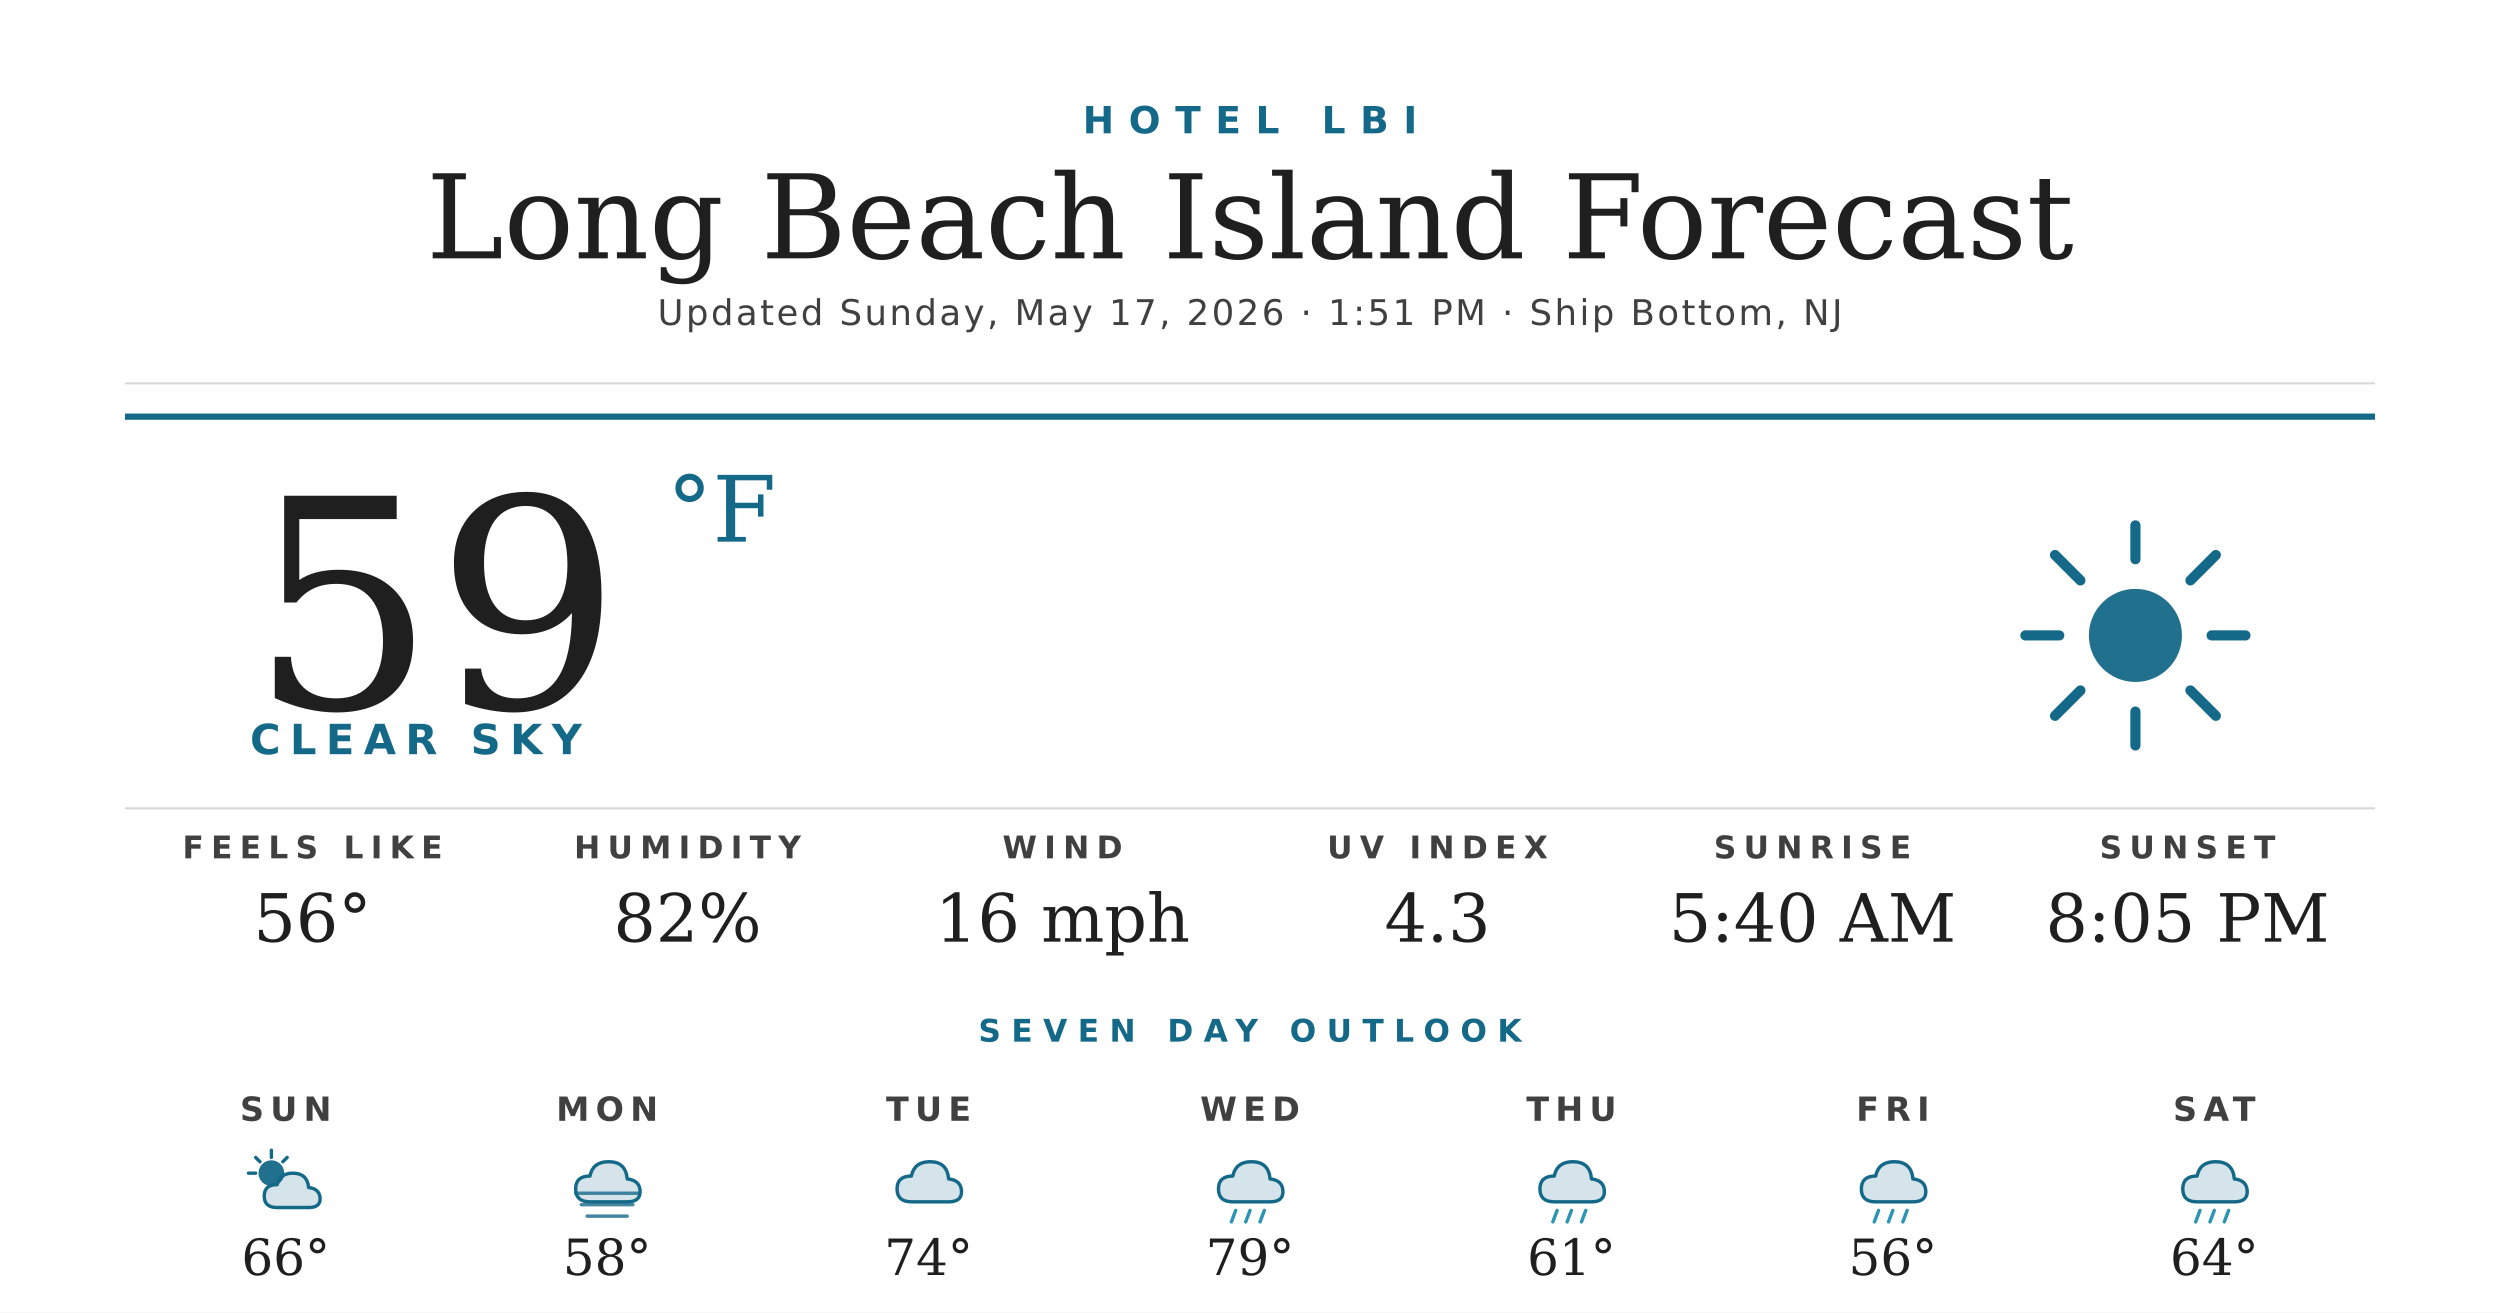
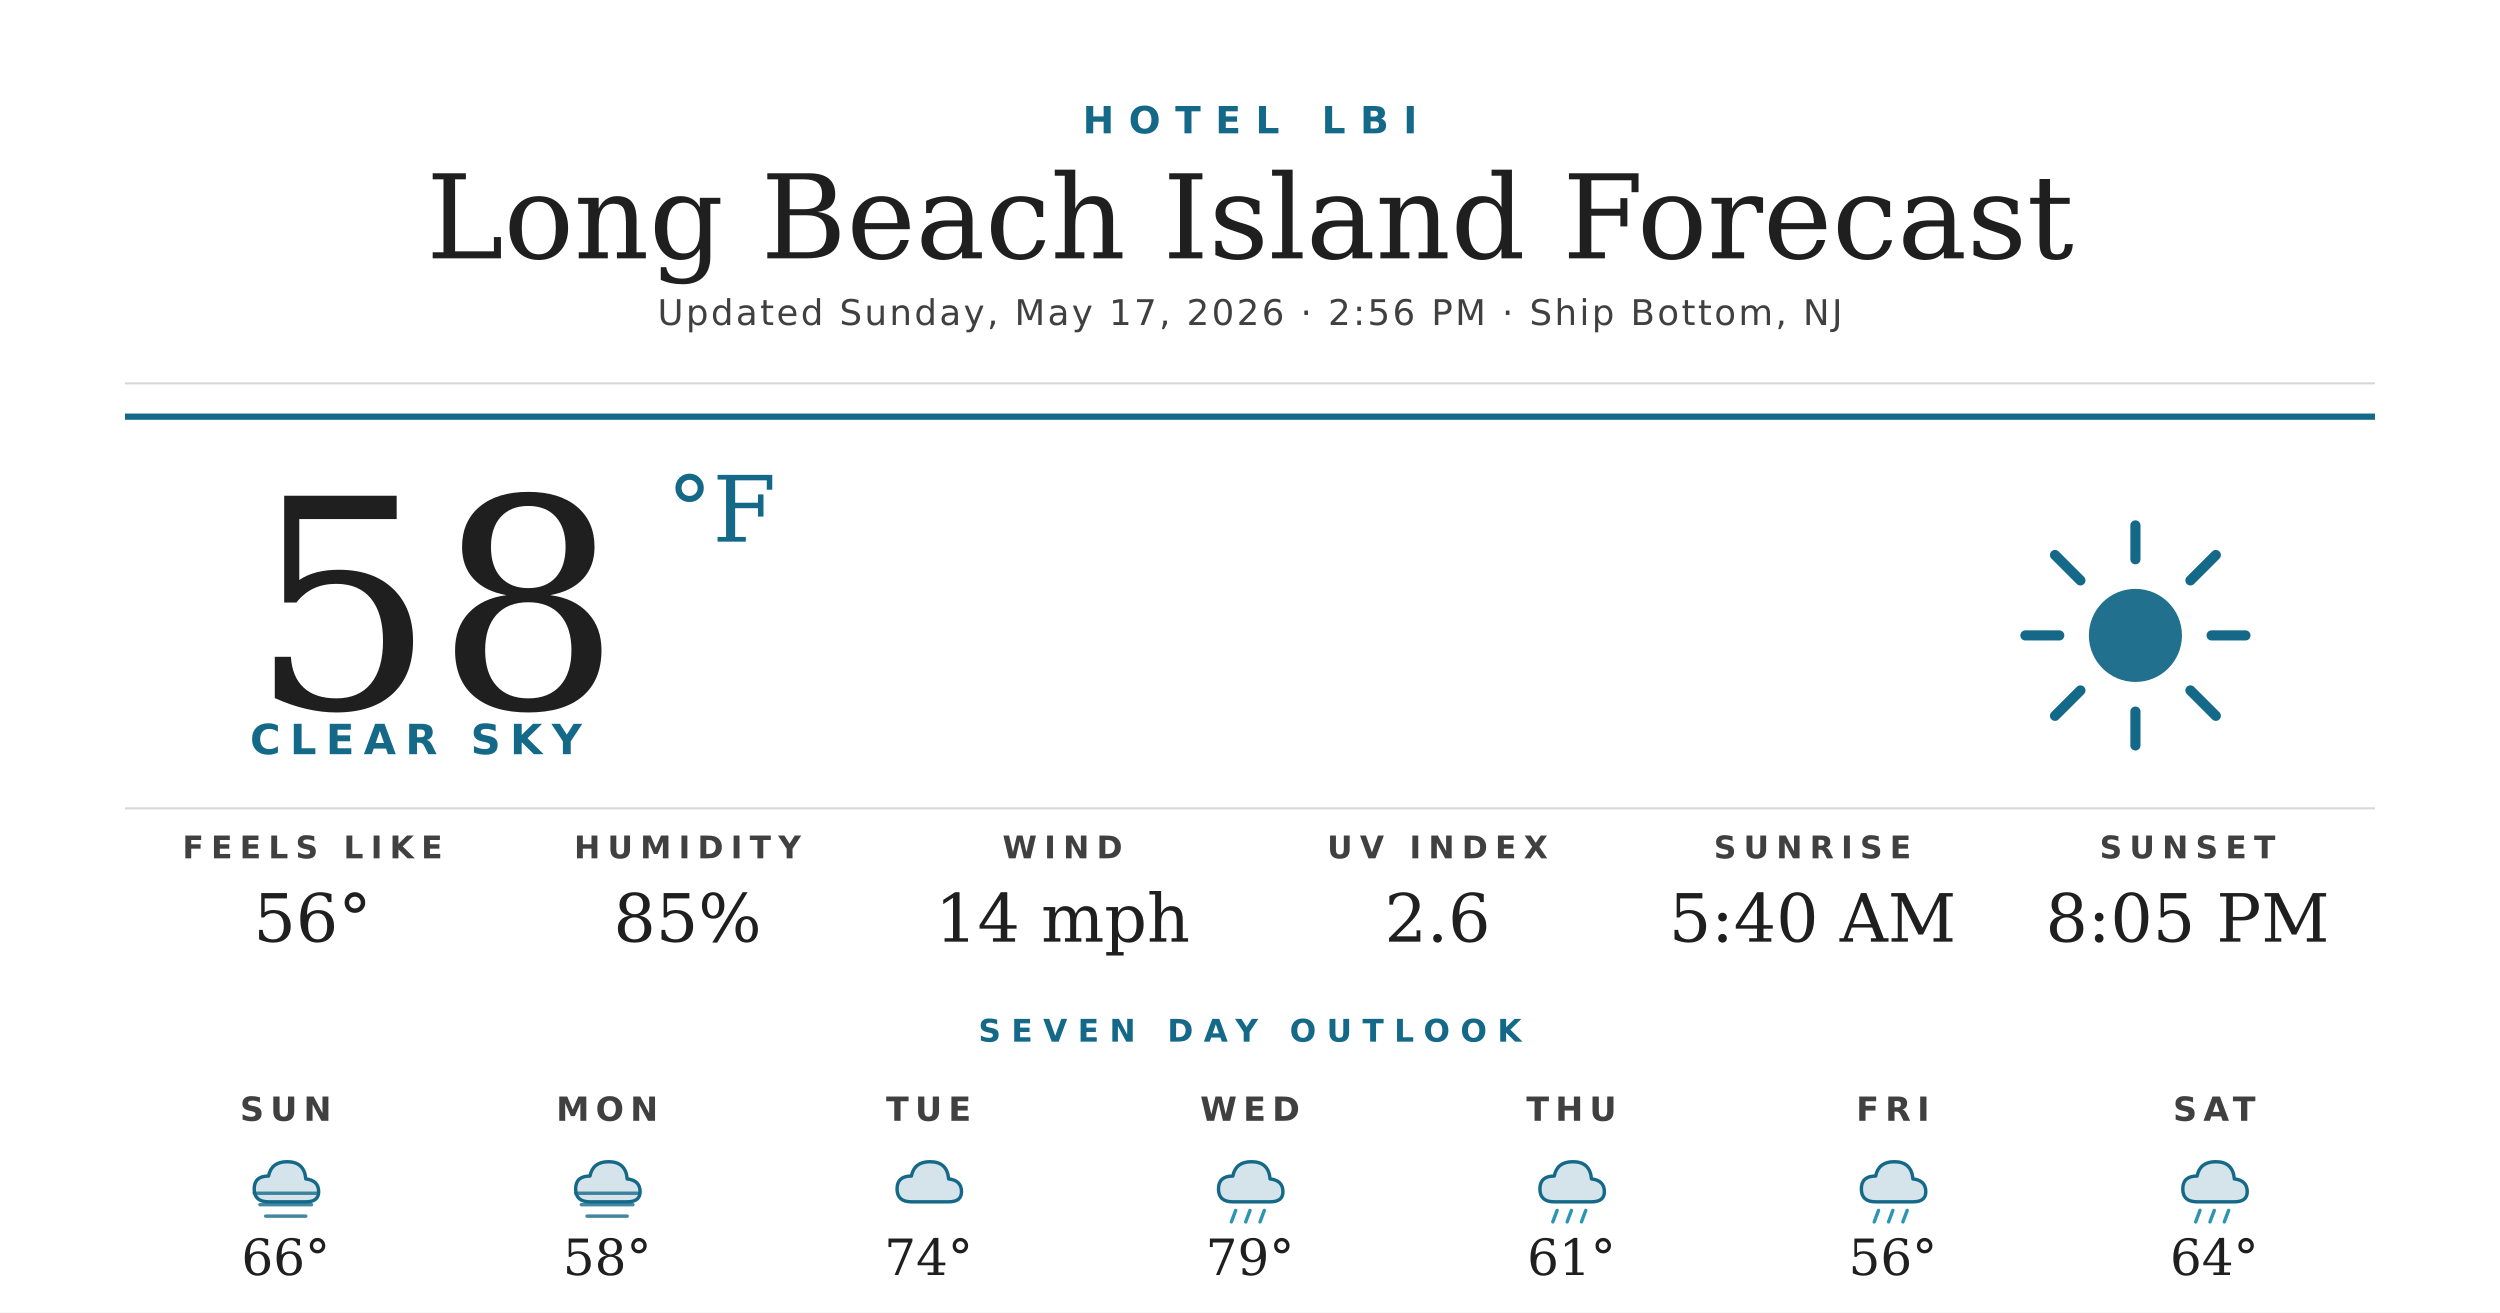
<svg xmlns="http://www.w3.org/2000/svg" width="1200" height="630" viewBox="0 0 1200 630">
  <rect width="1200" height="630" fill="#ffffff" />
  <text x="600" y="64" text-anchor="middle" font-family="'Montserrat Bold', 'Montserrat', 'DejaVu Sans', Helvetica, Arial, sans-serif" font-size="18" font-weight="700" fill="#156988" letter-spacing="7">HOTEL LBI</text>
  <text x="600" y="124" text-anchor="middle" font-family="'Prata', 'DejaVu Serif', Georgia, serif" font-size="56" fill="#1f1f1f">Long Beach Island Forecast</text>
-   <text x="600" y="156" text-anchor="middle" font-family="'Montserrat', 'DejaVu Sans', Helvetica, Arial, sans-serif" font-size="17" font-weight="500" fill="#404040" letter-spacing="1.2">Updated Sunday, May 17, 2026 · 1:51 PM · Ship Bottom, NJ</text>
+   <text x="600" y="156" text-anchor="middle" font-family="'Montserrat', 'DejaVu Sans', Helvetica, Arial, sans-serif" font-size="17" font-weight="500" fill="#404040" letter-spacing="1.2">Updated Sunday, May 17, 2026 · 2:56 PM · Ship Bottom, NJ</text>
  <line x1="60" y1="184" x2="1140" y2="184" stroke="#d8d8d8" stroke-width="1" />
  <line x1="60" y1="200" x2="1140" y2="200" stroke="#156988" stroke-width="3" />
-   <text x="120" y="340" font-family="'Prata', 'DejaVu Serif', Georgia, serif" font-size="140" fill="#1f1f1f">59</text>
+   <text x="120" y="340" font-family="'Prata', 'DejaVu Serif', Georgia, serif" font-size="140" fill="#1f1f1f">58</text>
  <text x="320" y="260" font-family="'Prata', 'DejaVu Serif', Georgia, serif" font-size="44" fill="#156988">°F</text>
  <text x="120" y="362" font-family="'Montserrat Bold', 'Montserrat', 'DejaVu Sans', Helvetica, Arial, sans-serif" font-size="20" font-weight="700" fill="#156988" letter-spacing="4.5">CLEAR SKY</text>
  <g transform="translate(960,240) scale(2.03125)">
    <circle cx="32" cy="32" r="11" fill="#156988" opacity="0.95" />
    <g stroke="#156988" stroke-width="2.4" stroke-linecap="round">
      <line x1="32" y1="6" x2="32" y2="14" />
      <line x1="32" y1="50" x2="32" y2="58" />
      <line x1="6" y1="32" x2="14" y2="32" />
      <line x1="50" y1="32" x2="58" y2="32" />
      <line x1="13" y1="13" x2="19" y2="19" />
      <line x1="45" y1="45" x2="51" y2="51" />
      <line x1="13" y1="51" x2="19" y2="45" />
      <line x1="45" y1="19" x2="51" y2="13" />
    </g>
  </g>
  <line x1="60" y1="388" x2="1140" y2="388" stroke="#d8d8d8" stroke-width="1" />
  <text x="150" y="412" text-anchor="middle" font-family="'Montserrat Bold', 'Montserrat', 'DejaVu Sans', Helvetica, Arial, sans-serif" font-size="15" font-weight="700" fill="#404040" letter-spacing="3.5">FEELS LIKE</text>
  <text x="150" y="452" text-anchor="middle" font-family="'Prata', 'DejaVu Serif', Georgia, serif" font-size="32" fill="#1f1f1f">56°</text>
  <text x="330" y="412" text-anchor="middle" font-family="'Montserrat Bold', 'Montserrat', 'DejaVu Sans', Helvetica, Arial, sans-serif" font-size="15" font-weight="700" fill="#404040" letter-spacing="3.5">HUMIDITY</text>
-   <text x="330" y="452" text-anchor="middle" font-family="'Prata', 'DejaVu Serif', Georgia, serif" font-size="32" fill="#1f1f1f">82%</text>
+   <text x="330" y="452" text-anchor="middle" font-family="'Prata', 'DejaVu Serif', Georgia, serif" font-size="32" fill="#1f1f1f">85%</text>
  <text x="510" y="412" text-anchor="middle" font-family="'Montserrat Bold', 'Montserrat', 'DejaVu Sans', Helvetica, Arial, sans-serif" font-size="15" font-weight="700" fill="#404040" letter-spacing="3.5">WIND</text>
-   <text x="510" y="452" text-anchor="middle" font-family="'Prata', 'DejaVu Serif', Georgia, serif" font-size="32" fill="#1f1f1f">16 mph</text>
+   <text x="510" y="452" text-anchor="middle" font-family="'Prata', 'DejaVu Serif', Georgia, serif" font-size="32" fill="#1f1f1f">14 mph</text>
  <text x="690" y="412" text-anchor="middle" font-family="'Montserrat Bold', 'Montserrat', 'DejaVu Sans', Helvetica, Arial, sans-serif" font-size="15" font-weight="700" fill="#404040" letter-spacing="3.5">UV INDEX</text>
-   <text x="690" y="452" text-anchor="middle" font-family="'Prata', 'DejaVu Serif', Georgia, serif" font-size="32" fill="#1f1f1f">4.3</text>
+   <text x="690" y="452" text-anchor="middle" font-family="'Prata', 'DejaVu Serif', Georgia, serif" font-size="32" fill="#1f1f1f">2.6</text>
  <text x="870" y="412" text-anchor="middle" font-family="'Montserrat Bold', 'Montserrat', 'DejaVu Sans', Helvetica, Arial, sans-serif" font-size="15" font-weight="700" fill="#404040" letter-spacing="3.5">SUNRISE</text>
  <text x="870" y="452" text-anchor="middle" font-family="'Prata', 'DejaVu Serif', Georgia, serif" font-size="32" fill="#1f1f1f">5:40 AM</text>
  <text x="1050" y="412" text-anchor="middle" font-family="'Montserrat Bold', 'Montserrat', 'DejaVu Sans', Helvetica, Arial, sans-serif" font-size="15" font-weight="700" fill="#404040" letter-spacing="3.5">SUNSET</text>
  <text x="1050" y="452" text-anchor="middle" font-family="'Prata', 'DejaVu Serif', Georgia, serif" font-size="32" fill="#1f1f1f">8:05 PM</text>
  <text x="600" y="500" text-anchor="middle" font-family="'Montserrat Bold', 'Montserrat', 'DejaVu Sans', Helvetica, Arial, sans-serif" font-size="15" font-weight="700" fill="#156988" letter-spacing="5">SEVEN DAY OUTLOOK</text>
  <text x="137.143" y="538" text-anchor="middle" font-family="'Montserrat Bold', 'Montserrat', 'DejaVu Sans', Helvetica, Arial, sans-serif" font-size="16" font-weight="700" fill="#404040" letter-spacing="3">SUN</text>
  <g transform="translate(115.1429,548) scale(0.6875)">
-     <circle cx="22" cy="22" r="9" fill="#156988" opacity="0.95" />
-     <g stroke="#156988" stroke-width="2.4" stroke-linecap="round">
-       <line x1="22" y1="6" x2="22" y2="11" />
-       <line x1="6" y1="22" x2="11" y2="22" />
-       <line x1="11" y1="11" x2="14" y2="14" />
-       <line x1="33" y1="11" x2="30" y2="14" />
+     <path d="M20 42 Q10 42 10 33 Q10 24 20 24 Q22 14 33 14 Q45 14 46 26 Q55 27 55 35 Q55 42 46 42 Z" fill="#156988" opacity="0.18" />
+     <path d="M20 42 Q10 42 10 33 Q10 24 20 24 Q22 14 33 14 Q45 14 46 26 Q55 27 55 35 Q55 42 46 42 Z" fill="none" stroke="#156988" stroke-width="2.4" stroke-linejoin="round" />
+     <g stroke="#156988" stroke-width="2.4" stroke-linecap="round" opacity="0.8">
+       <line x1="10" y1="36" x2="54" y2="36" />
+       <line x1="14" y1="44" x2="50" y2="44" />
+       <line x1="18" y1="52" x2="46" y2="52" />
    </g>
-     <path d="M26 46 Q17 46 17 38 Q17 30 26 30 Q28 22 37 22 Q47 22 48 32 Q56 33 56 40 Q56 46 48 46 Z" fill="#156988" opacity="0.18" />
-     <path d="M26 46 Q17 46 17 38 Q17 30 26 30 Q28 22 37 22 Q47 22 48 32 Q56 33 56 40 Q56 46 48 46 Z" fill="none" stroke="#156988" stroke-width="2.4" stroke-linejoin="round" />
  </g>
  <text x="137.143" y="612" text-anchor="middle" font-family="'Prata', 'DejaVu Serif', Georgia, serif" font-size="24" fill="#1f1f1f">66°</text>
  <text x="291.429" y="538" text-anchor="middle" font-family="'Montserrat Bold', 'Montserrat', 'DejaVu Sans', Helvetica, Arial, sans-serif" font-size="16" font-weight="700" fill="#404040" letter-spacing="3">MON</text>
  <g transform="translate(269.4286,548) scale(0.6875)">
    <path d="M20 42 Q10 42 10 33 Q10 24 20 24 Q22 14 33 14 Q45 14 46 26 Q55 27 55 35 Q55 42 46 42 Z" fill="#156988" opacity="0.18" />
    <path d="M20 42 Q10 42 10 33 Q10 24 20 24 Q22 14 33 14 Q45 14 46 26 Q55 27 55 35 Q55 42 46 42 Z" fill="none" stroke="#156988" stroke-width="2.4" stroke-linejoin="round" />
    <g stroke="#156988" stroke-width="2.4" stroke-linecap="round" opacity="0.8">
      <line x1="10" y1="36" x2="54" y2="36" />
      <line x1="14" y1="44" x2="50" y2="44" />
      <line x1="18" y1="52" x2="46" y2="52" />
    </g>
  </g>
  <text x="291.429" y="612" text-anchor="middle" font-family="'Prata', 'DejaVu Serif', Georgia, serif" font-size="24" fill="#1f1f1f">58°</text>
  <text x="445.714" y="538" text-anchor="middle" font-family="'Montserrat Bold', 'Montserrat', 'DejaVu Sans', Helvetica, Arial, sans-serif" font-size="16" font-weight="700" fill="#404040" letter-spacing="3">TUE</text>
  <g transform="translate(423.7143,548) scale(0.6875)">
    <path d="M20 42 Q10 42 10 33 Q10 24 20 24 Q22 14 33 14 Q45 14 46 26 Q55 27 55 35 Q55 42 46 42 Z" fill="#156988" opacity="0.18" />
    <path d="M20 42 Q10 42 10 33 Q10 24 20 24 Q22 14 33 14 Q45 14 46 26 Q55 27 55 35 Q55 42 46 42 Z" fill="none" stroke="#156988" stroke-width="2.4" stroke-linejoin="round" />
  </g>
  <text x="445.714" y="612" text-anchor="middle" font-family="'Prata', 'DejaVu Serif', Georgia, serif" font-size="24" fill="#1f1f1f">74°</text>
  <text x="600" y="538" text-anchor="middle" font-family="'Montserrat Bold', 'Montserrat', 'DejaVu Sans', Helvetica, Arial, sans-serif" font-size="16" font-weight="700" fill="#404040" letter-spacing="3">WED</text>
  <g transform="translate(578,548) scale(0.6875)">
    <path d="M20 42 Q10 42 10 33 Q10 24 20 24 Q22 14 33 14 Q45 14 46 26 Q55 27 55 35 Q55 42 46 42 Z" fill="#156988" opacity="0.18" />
    <path d="M20 42 Q10 42 10 33 Q10 24 20 24 Q22 14 33 14 Q45 14 46 26 Q55 27 55 35 Q55 42 46 42 Z" fill="none" stroke="#156988" stroke-width="2.4" stroke-linejoin="round" />
    <g stroke="#2C95B3" stroke-width="2.4" stroke-linecap="round">
      <line x1="22" y1="48" x2="19" y2="56" />
      <line x1="32" y1="48" x2="29" y2="56" />
      <line x1="42" y1="48" x2="39" y2="56" />
    </g>
  </g>
  <text x="600" y="612" text-anchor="middle" font-family="'Prata', 'DejaVu Serif', Georgia, serif" font-size="24" fill="#1f1f1f">79°</text>
  <text x="754.286" y="538" text-anchor="middle" font-family="'Montserrat Bold', 'Montserrat', 'DejaVu Sans', Helvetica, Arial, sans-serif" font-size="16" font-weight="700" fill="#404040" letter-spacing="3">THU</text>
  <g transform="translate(732.2857,548) scale(0.6875)">
    <path d="M20 42 Q10 42 10 33 Q10 24 20 24 Q22 14 33 14 Q45 14 46 26 Q55 27 55 35 Q55 42 46 42 Z" fill="#156988" opacity="0.18" />
    <path d="M20 42 Q10 42 10 33 Q10 24 20 24 Q22 14 33 14 Q45 14 46 26 Q55 27 55 35 Q55 42 46 42 Z" fill="none" stroke="#156988" stroke-width="2.4" stroke-linejoin="round" />
    <g stroke="#2C95B3" stroke-width="2.4" stroke-linecap="round">
      <line x1="22" y1="48" x2="19" y2="56" />
      <line x1="32" y1="48" x2="29" y2="56" />
      <line x1="42" y1="48" x2="39" y2="56" />
    </g>
  </g>
  <text x="754.286" y="612" text-anchor="middle" font-family="'Prata', 'DejaVu Serif', Georgia, serif" font-size="24" fill="#1f1f1f">61°</text>
  <text x="908.571" y="538" text-anchor="middle" font-family="'Montserrat Bold', 'Montserrat', 'DejaVu Sans', Helvetica, Arial, sans-serif" font-size="16" font-weight="700" fill="#404040" letter-spacing="3">FRI</text>
  <g transform="translate(886.5714,548) scale(0.6875)">
    <path d="M20 42 Q10 42 10 33 Q10 24 20 24 Q22 14 33 14 Q45 14 46 26 Q55 27 55 35 Q55 42 46 42 Z" fill="#156988" opacity="0.18" />
    <path d="M20 42 Q10 42 10 33 Q10 24 20 24 Q22 14 33 14 Q45 14 46 26 Q55 27 55 35 Q55 42 46 42 Z" fill="none" stroke="#156988" stroke-width="2.4" stroke-linejoin="round" />
    <g stroke="#2C95B3" stroke-width="2.4" stroke-linecap="round">
      <line x1="22" y1="48" x2="19" y2="56" />
      <line x1="32" y1="48" x2="29" y2="56" />
      <line x1="42" y1="48" x2="39" y2="56" />
    </g>
  </g>
  <text x="908.571" y="612" text-anchor="middle" font-family="'Prata', 'DejaVu Serif', Georgia, serif" font-size="24" fill="#1f1f1f">56°</text>
  <text x="1062.857" y="538" text-anchor="middle" font-family="'Montserrat Bold', 'Montserrat', 'DejaVu Sans', Helvetica, Arial, sans-serif" font-size="16" font-weight="700" fill="#404040" letter-spacing="3">SAT</text>
  <g transform="translate(1040.857,548) scale(0.6875)">
    <path d="M20 42 Q10 42 10 33 Q10 24 20 24 Q22 14 33 14 Q45 14 46 26 Q55 27 55 35 Q55 42 46 42 Z" fill="#156988" opacity="0.18" />
    <path d="M20 42 Q10 42 10 33 Q10 24 20 24 Q22 14 33 14 Q45 14 46 26 Q55 27 55 35 Q55 42 46 42 Z" fill="none" stroke="#156988" stroke-width="2.4" stroke-linejoin="round" />
    <g stroke="#2C95B3" stroke-width="2.4" stroke-linecap="round">
      <line x1="22" y1="48" x2="19" y2="56" />
      <line x1="32" y1="48" x2="29" y2="56" />
      <line x1="42" y1="48" x2="39" y2="56" />
    </g>
  </g>
  <text x="1062.857" y="612" text-anchor="middle" font-family="'Prata', 'DejaVu Serif', Georgia, serif" font-size="24" fill="#1f1f1f">64°</text>
</svg>
